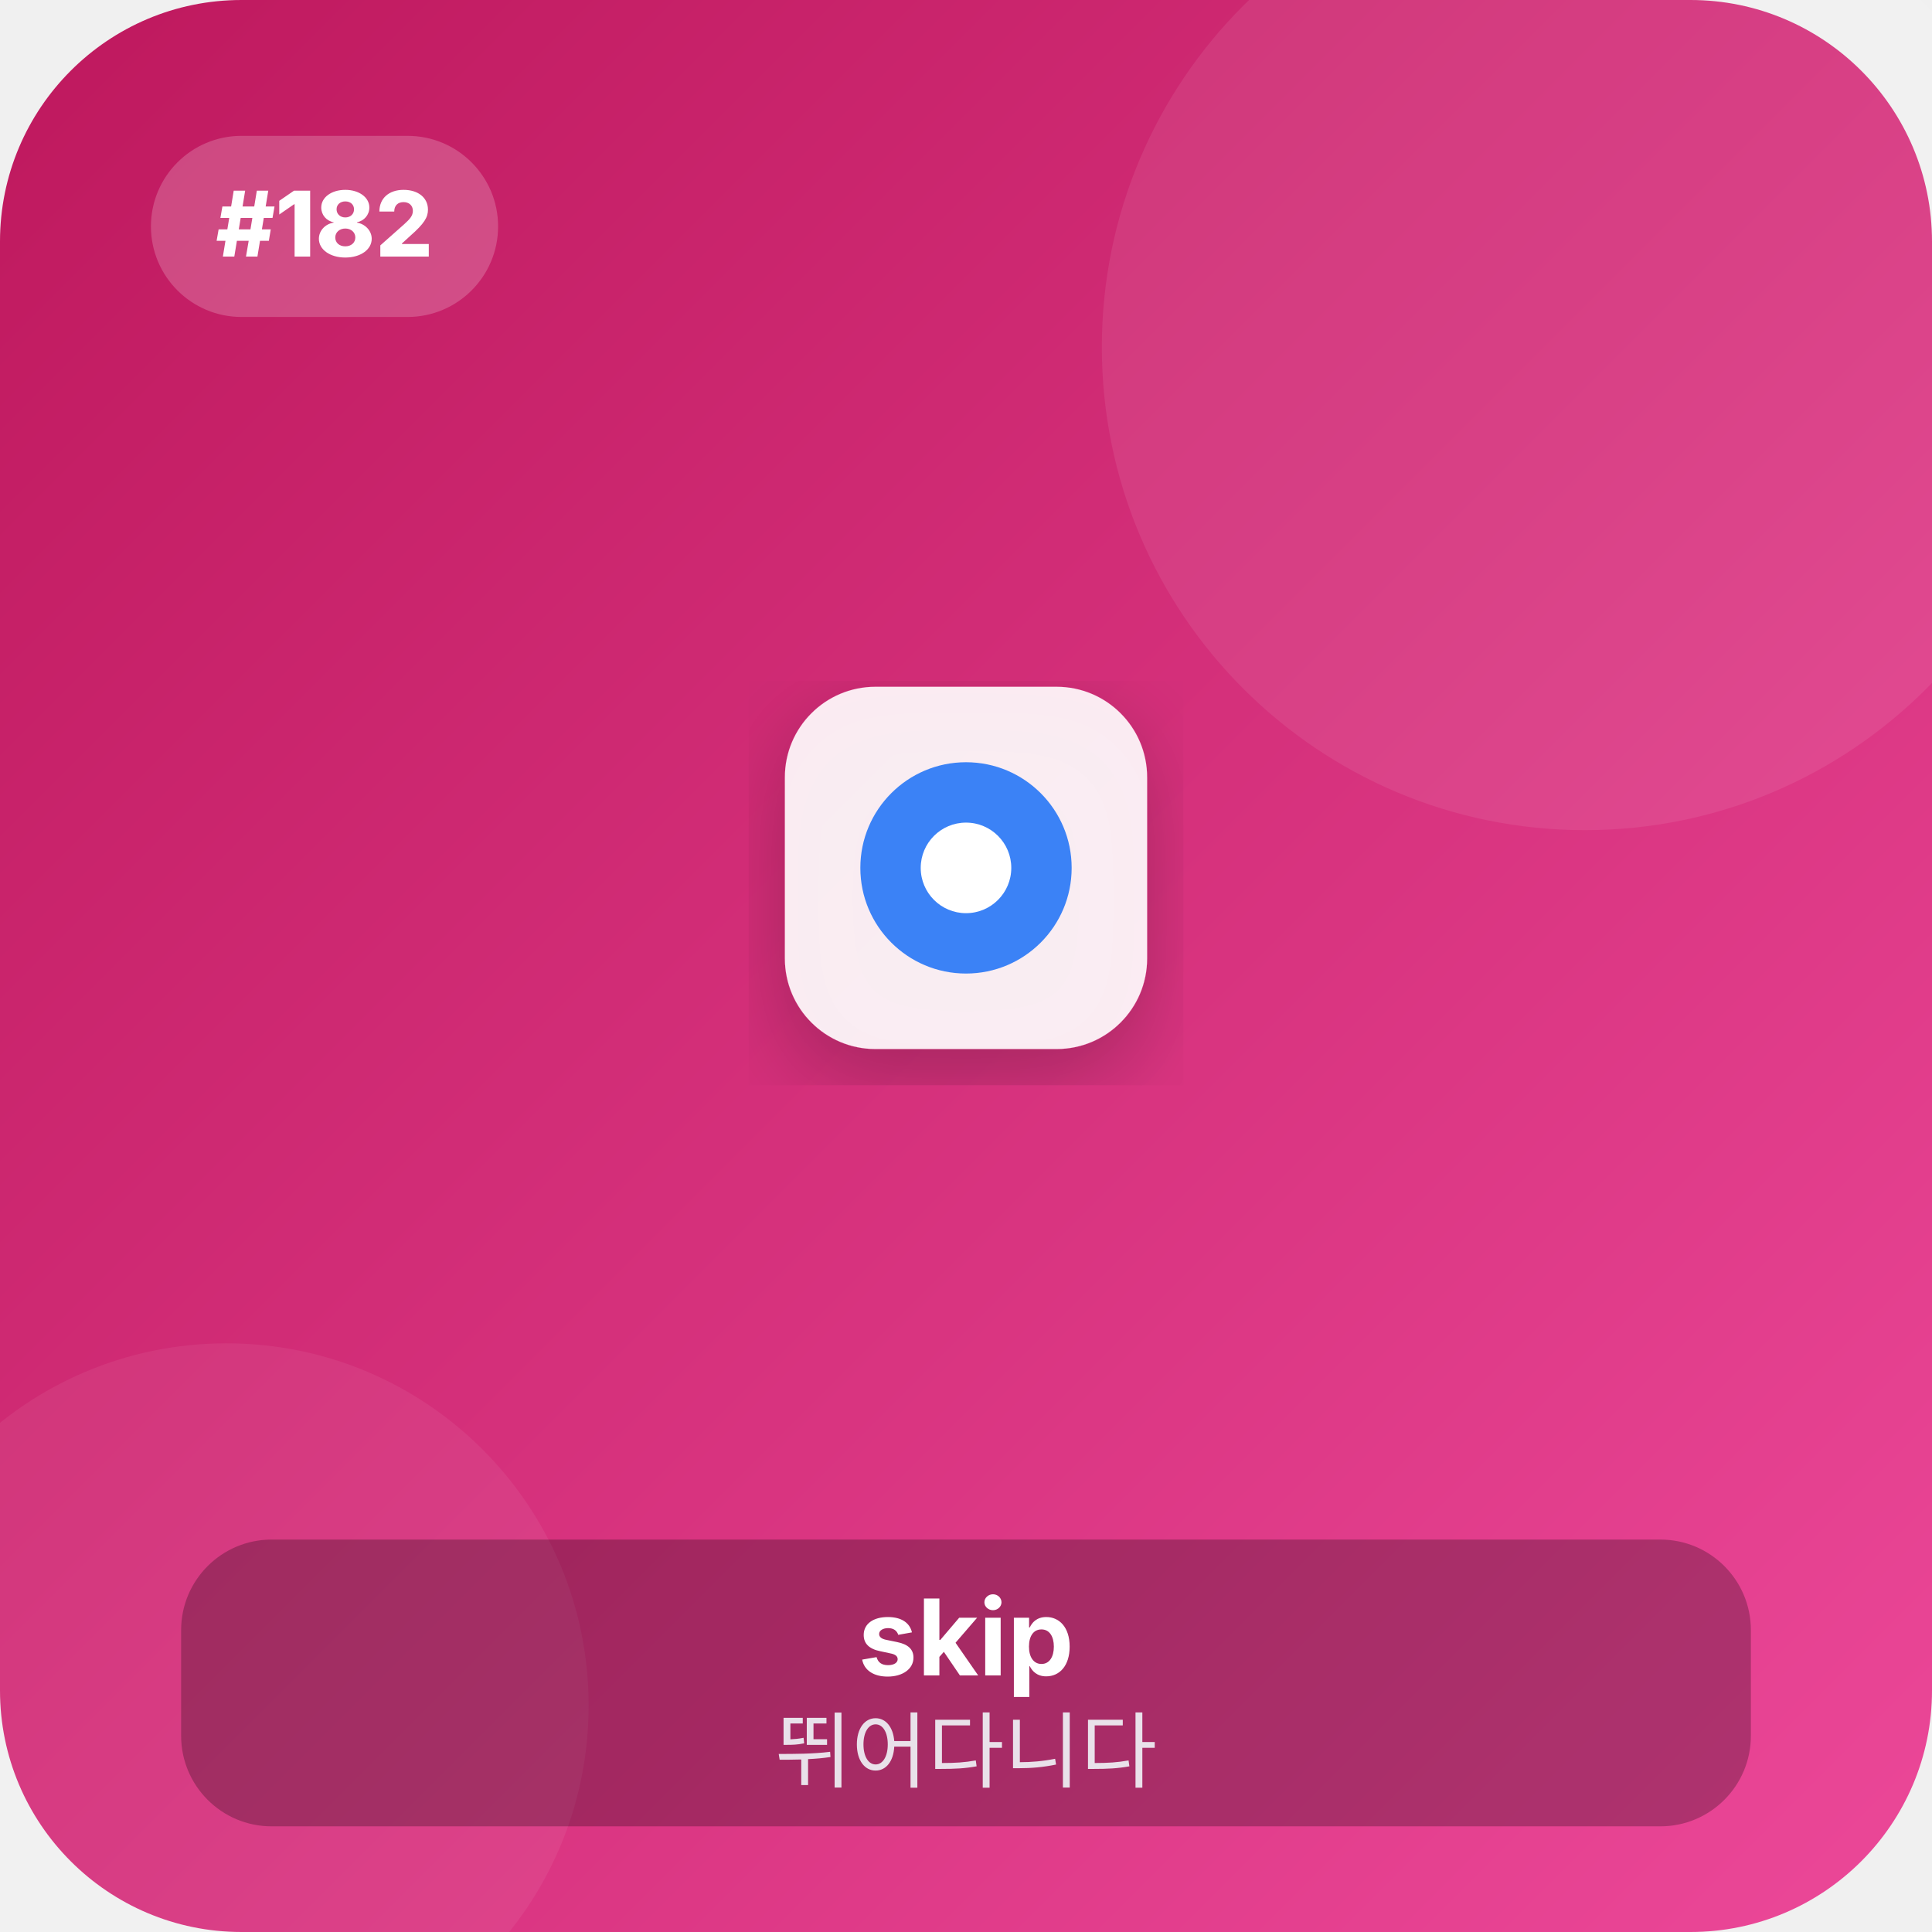
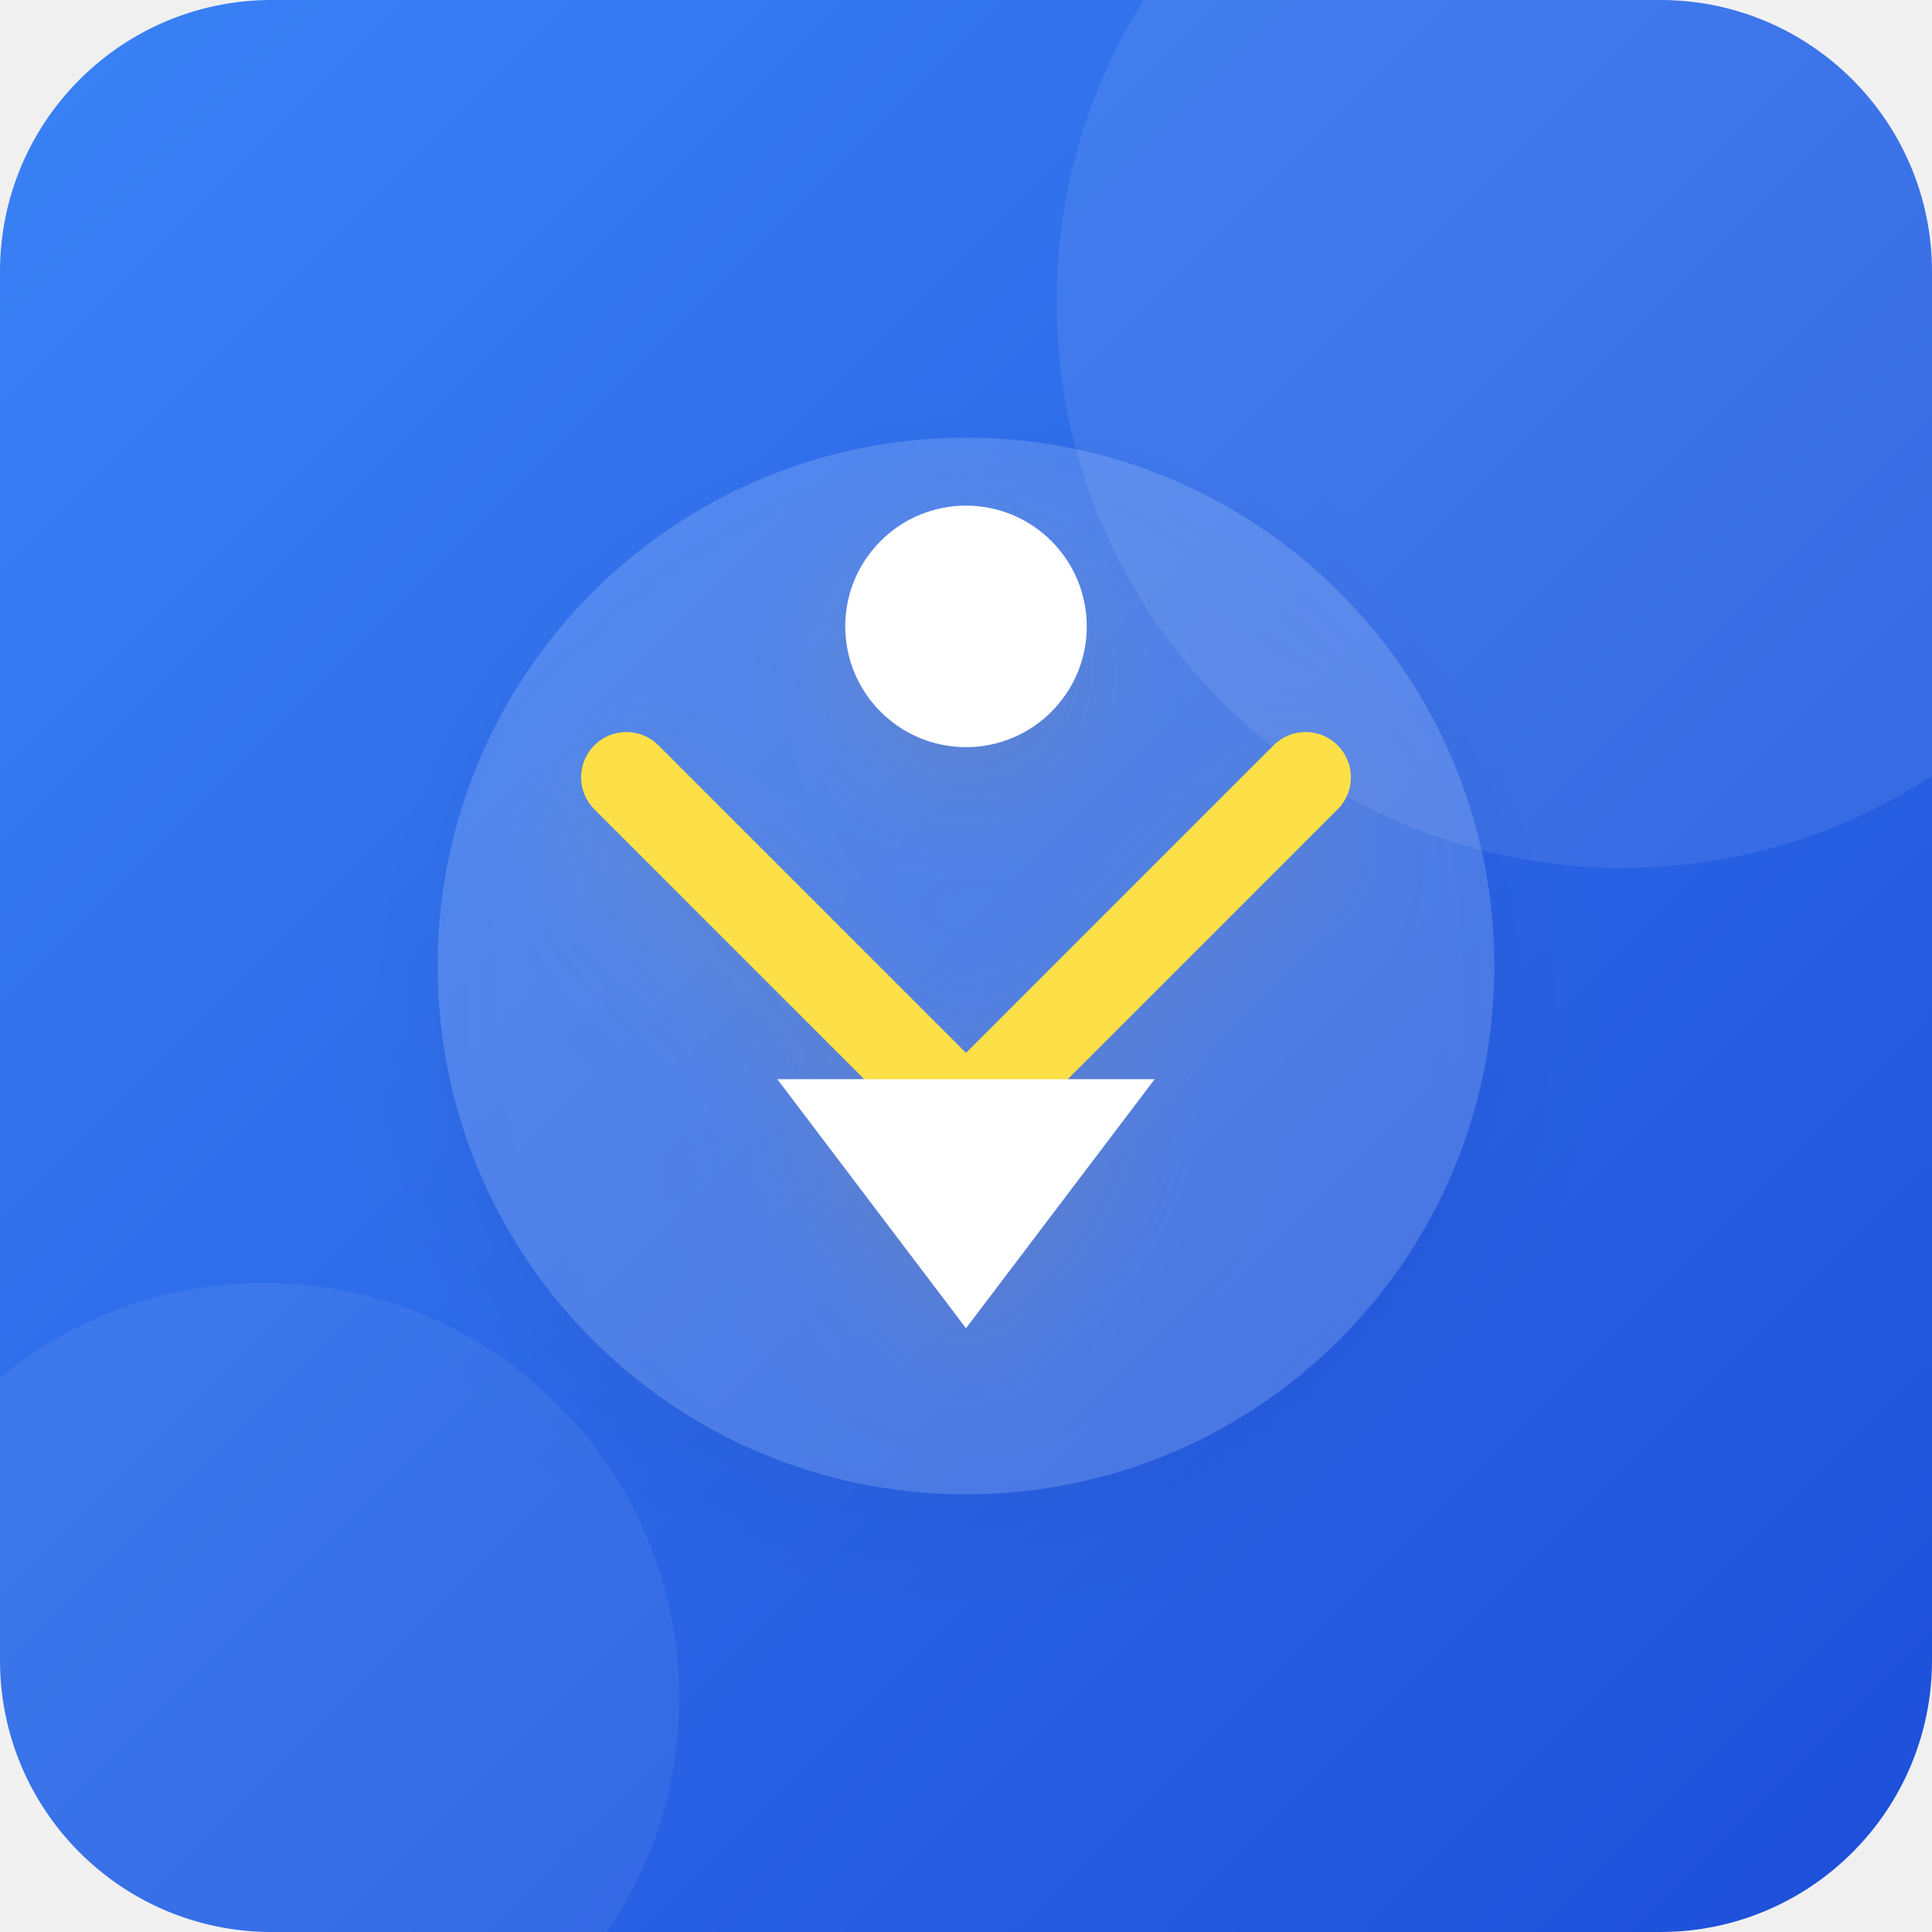
<svg xmlns="http://www.w3.org/2000/svg" viewBox="0 0 256 256" width="100%" height="100%">
  <defs>
    <linearGradient id="bg_182" x1="0%" y1="0%" x2="100%" y2="100%">
-       <stop offset="0%" stop-color="#be185d" />
-       <stop offset="100%" stop-color="#ec4899" />
+       <stop offset="0%" stop-color="#3b82f6" />
+       <stop offset="100%" stop-color="#1d4ed8" />
    </linearGradient>
    <filter id="shadow_182" x="-10%" y="-10%" width="120%" height="120%">
-       <feDropShadow dx="0" dy="4" stdDeviation="6" flood-opacity="0.25" />
+       <feDropShadow dx="0" dy="6" stdDeviation="8" flood-opacity="0.3" />
    </filter>
  </defs>
-   <rect width="256" height="256" rx="32" fill="url(#bg_182)" />
-   <circle cx="210" cy="46" r="64" fill="#ffffff" fill-opacity="0.08" />
-   <circle cx="30" cy="226" r="48" fill="#ffffff" fill-opacity="0.06" />
-   <rect x="20" y="18" width="46" height="24" rx="12" fill="#ffffff" fill-opacity="0.2" />
-   <text x="43" y="34" font-family="system-ui, -apple-system, sans-serif" font-size="12" font-weight="800" fill="#ffffff" text-anchor="middle">#182</text>
-   <g transform="translate(128, 115)" filter="url(#shadow_182)">
-     <rect x="-24" y="-24" width="48" height="48" rx="12" fill="#ffffff" fill-opacity="0.9" />
-     <circle cx="0" cy="0" r="14" fill="#3b82f6" />
-     <circle cx="0" cy="0" r="6" fill="#ffffff" />
-   </g>
-   <g transform="translate(128, 206)">
-     <rect x="-104" y="-2" width="208" height="38" rx="12" fill="#000000" fill-opacity="0.25" />
-     <text x="0" y="16" font-family="system-ui, -apple-system, sans-serif" font-size="14" font-weight="700" fill="#ffffff" text-anchor="middle">skip</text>
-     <text x="0" y="30" font-family="system-ui, -apple-system, sans-serif" font-size="11" font-weight="500" fill="#f1f5f9" fill-opacity="0.9" text-anchor="middle">뛰어다니다</text>
+   <rect width="256" height="256" rx="36" fill="url(#bg_182)" />
+   <circle cx="215" cy="40" r="75" fill="#ffffff" fill-opacity="0.08" />
+   <circle cx="35" cy="225" r="55" fill="#ffffff" fill-opacity="0.06" />
+   <g transform="translate(128, 128)" filter="url(#shadow_182)">
+     <circle cx="0" cy="0" r="70" fill="#ffffff" fill-opacity="0.15" />
+     <path d="M-45 -25 L0 20 L45 -25" fill="none" stroke="#fde047" stroke-width="12" stroke-linecap="round" stroke-linejoin="round" />
+     <polygon points="0,48 -25,15 25,15" fill="#ffffff" />
+     <circle cx="0" cy="-45" r="16" fill="#ffffff" />
  </g>
</svg>
